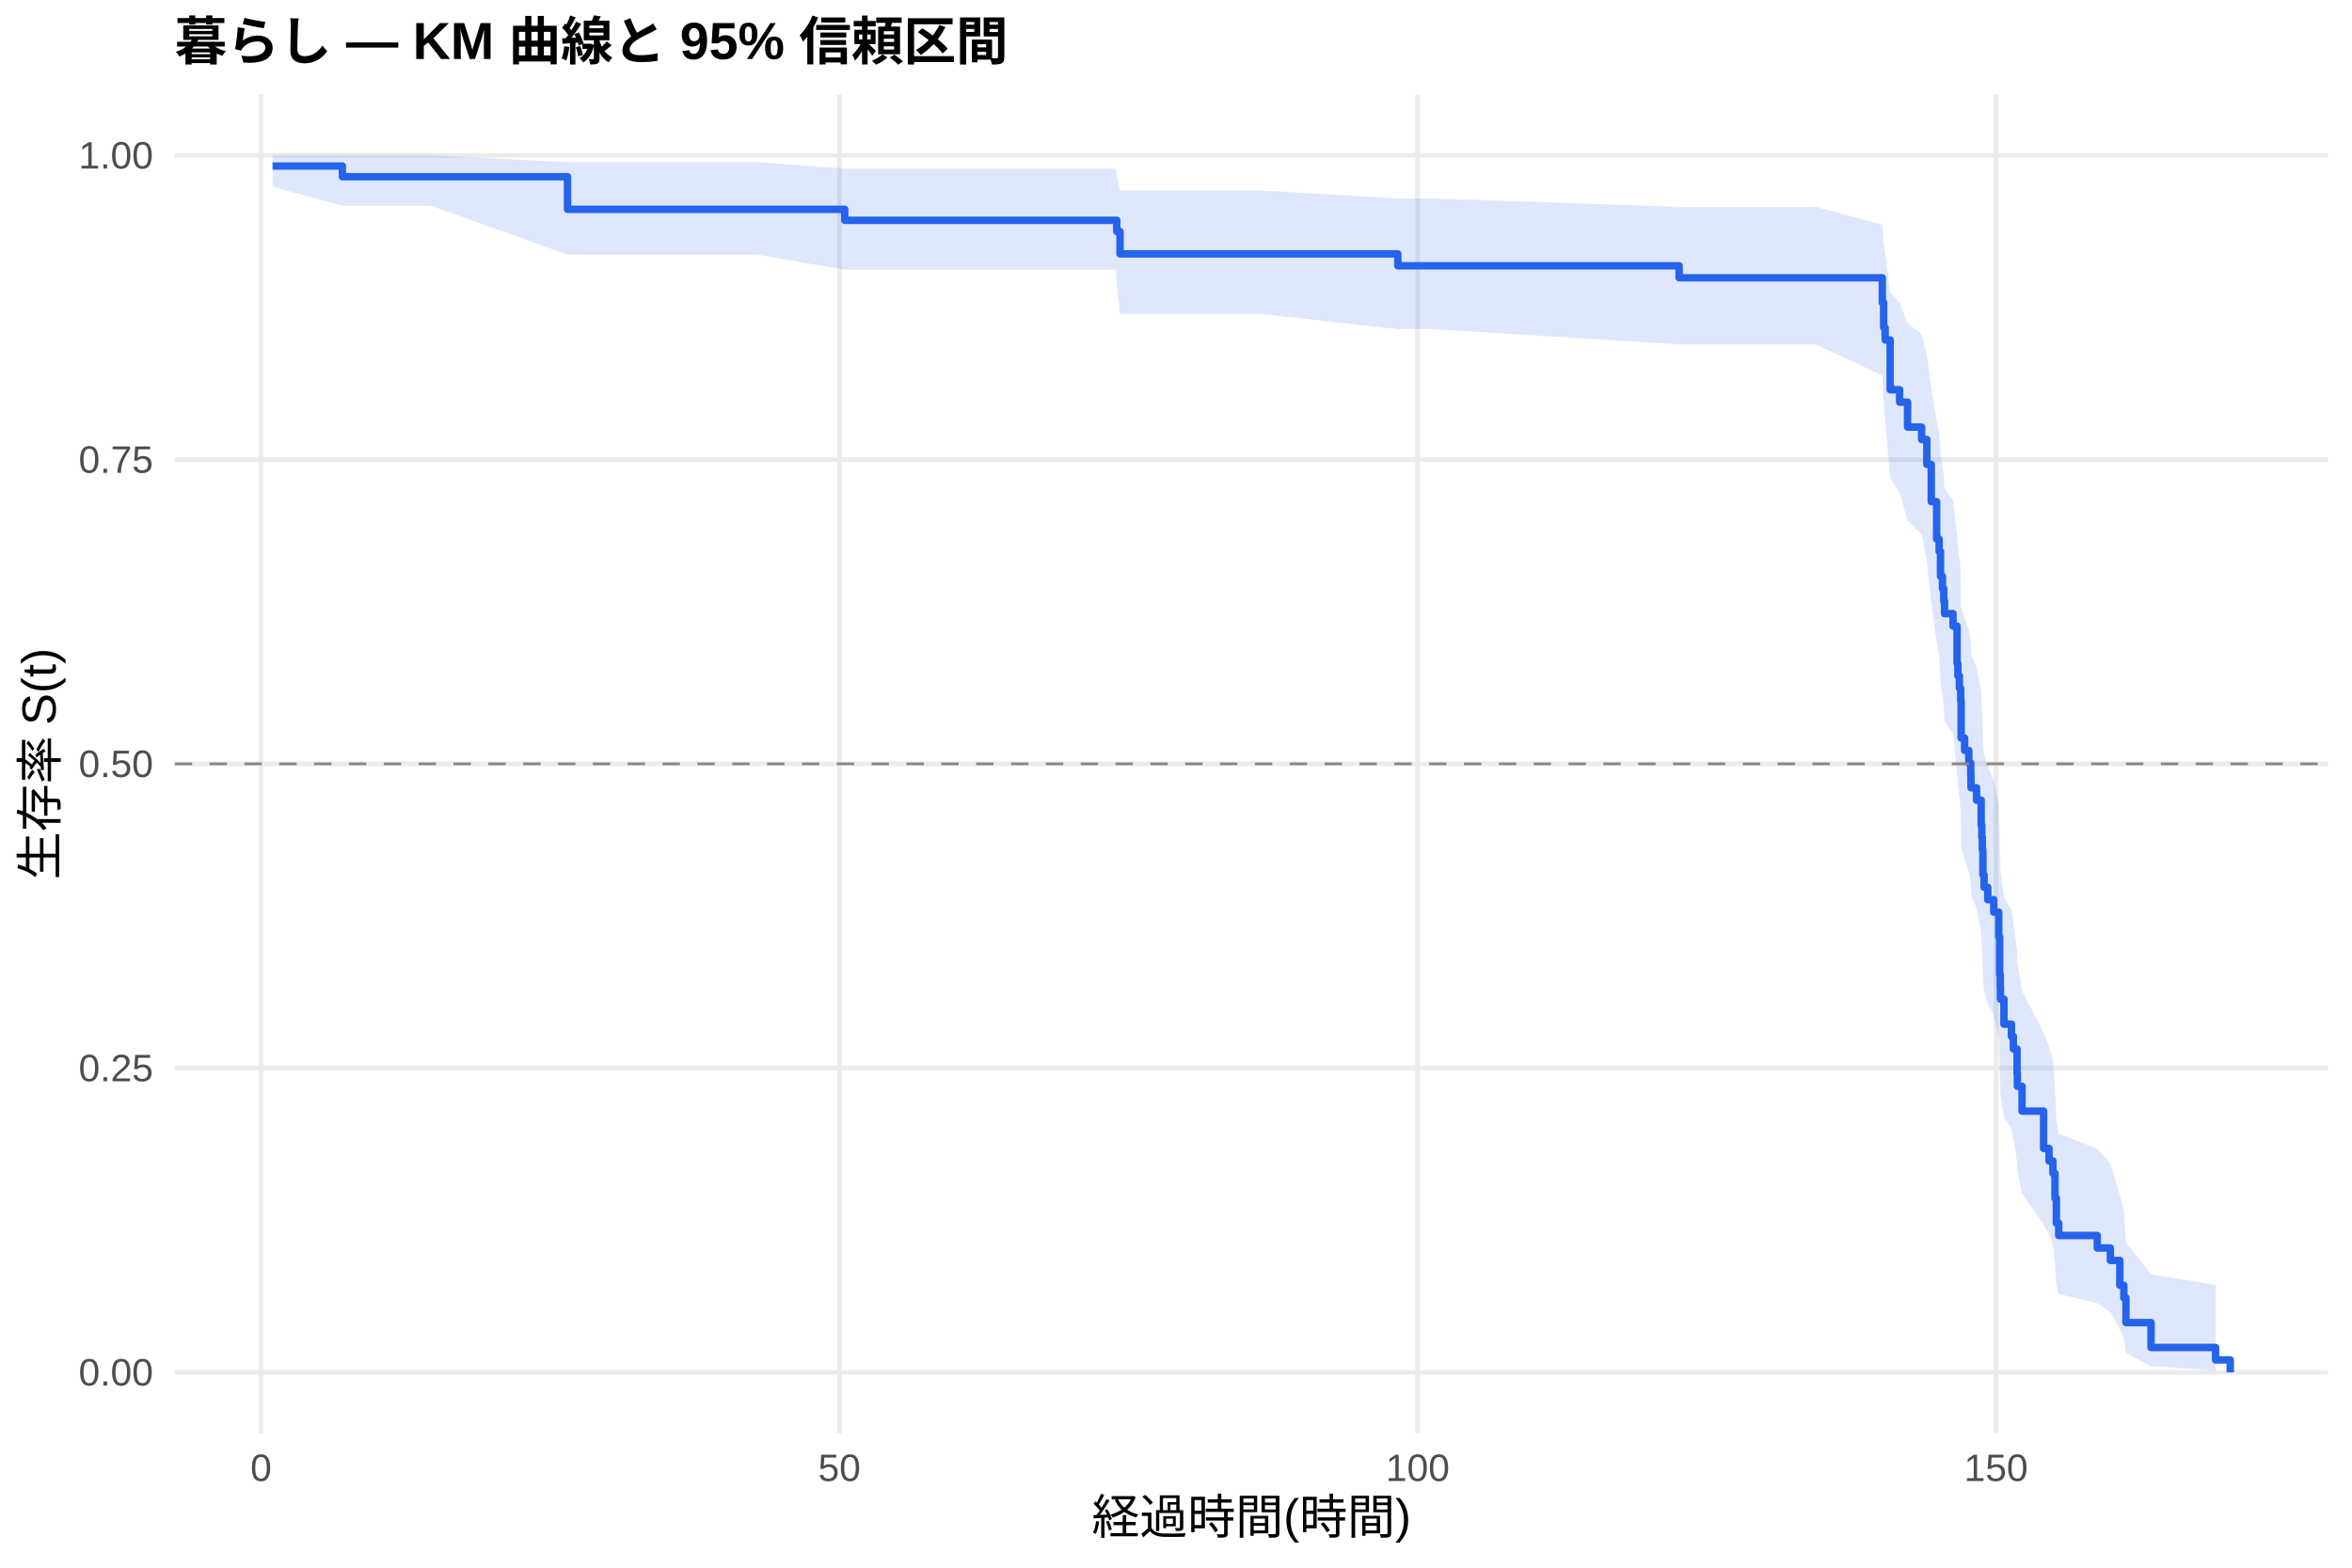
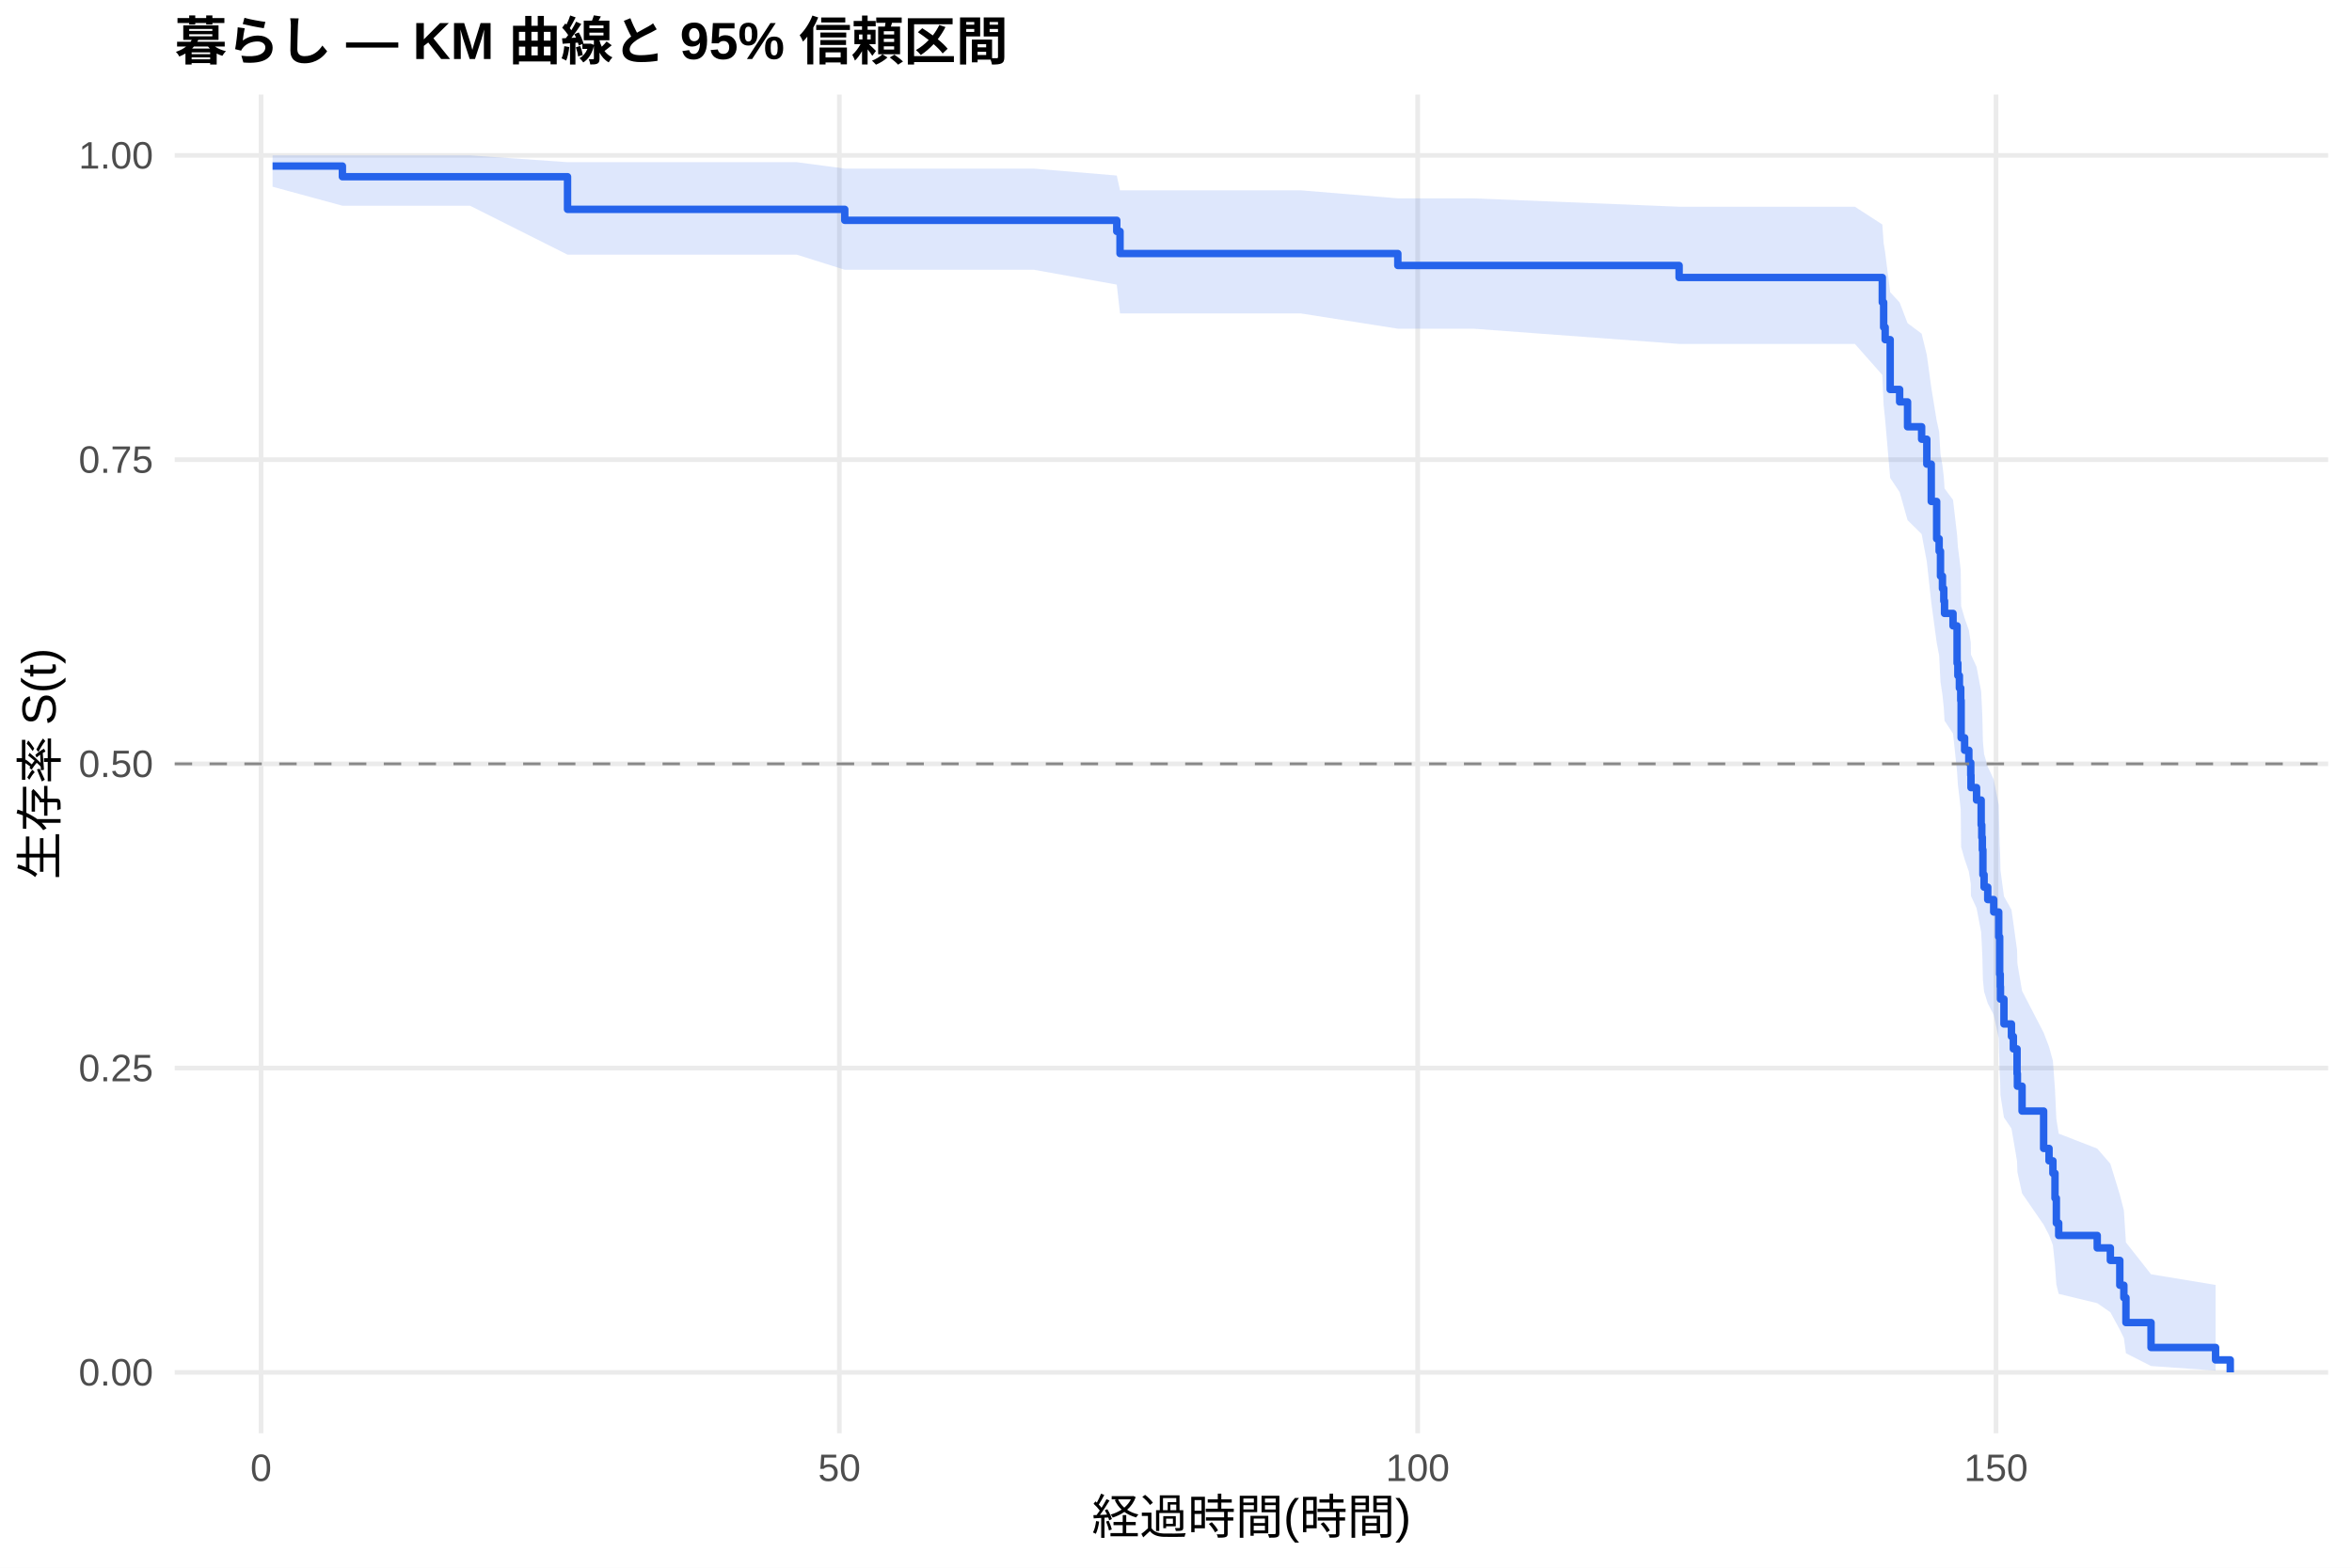
<svg xmlns="http://www.w3.org/2000/svg" width="540.00pt" height="360.00pt" viewBox="0 0 540.00 360.00">
  <g class="svglite">
    <defs>
      <style type="text/css">
    .svglite line, .svglite polyline, .svglite polygon, .svglite path, .svglite rect, .svglite circle {
      fill: none;
      stroke: #000000;
      stroke-linecap: round;
      stroke-linejoin: round;
      stroke-miterlimit: 10.00;
    }
    .svglite text {
      white-space: pre;
    }
    .svglite g.glyphgroup path {
      fill: inherit;
      stroke: none;
    }
  </style>
    </defs>
    <rect width="100%" height="100%" style="stroke: none; fill: #FFFFFF;" />
    <defs>
      <clipPath id="cpMC4wMHw1NDAuMDB8MC4wMHwzNjAuMDA=">
        <rect x="0.00" y="0.00" width="540.00" height="360.00" />
      </clipPath>
    </defs>
    <g clip-path="url(#cpMC4wMHw1NDAuMDB8MC4wMHwzNjAuMDA=)">
      <rect x="0" y="0.00" width="540.00" height="360.00" style="stroke-width: 1.07; stroke: none; fill: #FFFFFF;" />
    </g>
    <defs>
      <clipPath id="cpNDAuMTF8NTM0LjUyfDIxLjcxfDMyOS4xMg==">
        <rect x="40.11" y="21.71" width="494.41" height="307.41" />
      </clipPath>
    </defs>
    <g clip-path="url(#cpNDAuMTF8NTM0LjUyfDIxLjcxfDMyOS4xMg==)">
      <polyline points="40.11,315.14 534.52,315.14 " style="stroke-width: 1.07; stroke: #EBEBEB; stroke-linecap: butt;" />
      <polyline points="40.11,245.28 534.52,245.28 " style="stroke-width: 1.07; stroke: #EBEBEB; stroke-linecap: butt;" />
      <polyline points="40.11,175.41 534.52,175.41 " style="stroke-width: 1.07; stroke: #EBEBEB; stroke-linecap: butt;" />
      <polyline points="40.11,105.55 534.52,105.55 " style="stroke-width: 1.07; stroke: #EBEBEB; stroke-linecap: butt;" />
      <polyline points="40.11,35.68 534.52,35.68 " style="stroke-width: 1.07; stroke: #EBEBEB; stroke-linecap: butt;" />
      <polyline points="59.93,329.12 59.93,21.71 " style="stroke-width: 1.07; stroke: #EBEBEB; stroke-linecap: butt;" />
      <polyline points="192.71,329.12 192.71,21.71 " style="stroke-width: 1.07; stroke: #EBEBEB; stroke-linecap: butt;" />
      <polyline points="325.49,329.12 325.49,21.71 " style="stroke-width: 1.07; stroke: #EBEBEB; stroke-linecap: butt;" />
      <polyline points="458.27,329.12 458.27,21.71 " style="stroke-width: 1.07; stroke: #EBEBEB; stroke-linecap: butt;" />
-       <polygon points="62.58,35.68 78.61,35.68 98.92,35.68 130.30,37.24 173.94,37.24 193.95,38.72 228.38,38.72 256.18,38.72 256.40,40.31 257.15,43.73 271.09,43.73 289.64,43.73 320.93,45.58 329.30,45.58 385.51,47.50 394.00,47.50 416.89,47.50 432.16,51.58 432.47,55.86 432.82,58.05 433.97,67.15 436.14,69.50 437.96,74.25 441.19,76.66 442.38,81.54 443.40,89.00 444.64,96.60 445.21,99.17 445.52,104.34 445.97,106.95 446.28,109.57 446.45,112.20 448.40,114.85 449.33,122.86 449.51,125.56 449.86,128.27 450.17,130.99 450.26,139.22 451.06,141.99 452.03,144.76 452.47,147.55 452.52,150.36 453.80,153.17 454.86,158.83 455.00,161.68 455.13,164.54 455.26,170.29 455.53,173.18 456.37,176.09 457.74,179.01 458.89,184.88 459.11,193.79 459.24,196.79 459.29,199.80 460.09,205.86 461.81,208.91 462.25,211.98 463.10,218.16 463.18,221.28 464.25,227.57 469.20,237.15 470.44,240.38 471.33,243.64 471.81,250.23 472.12,256.94 472.66,260.34 481.51,263.78 484.52,267.25 486.69,274.33 487.62,277.95 488.10,285.32 493.86,292.63 508.68,295.07 508.68,314.74 493.86,313.69 488.10,310.77 487.62,307.25 486.69,305.35 484.52,301.34 481.51,299.26 472.66,297.13 472.12,294.96 471.81,290.51 471.33,285.93 470.44,283.61 469.20,281.25 464.25,274.06 463.18,269.16 463.10,266.69 462.25,261.68 461.81,259.16 460.09,256.62 459.29,251.49 459.24,248.90 459.11,246.30 458.89,238.42 457.74,233.10 456.37,230.42 455.53,227.73 455.26,225.03 455.13,219.59 455.00,216.85 454.86,214.10 453.80,208.57 452.52,205.78 452.47,202.98 452.03,200.18 451.06,197.36 450.26,194.53 450.17,185.96 449.86,183.08 449.51,180.19 449.33,177.29 448.40,168.51 446.45,165.56 446.28,162.59 445.97,159.62 445.52,156.62 445.21,150.60 444.64,147.57 443.40,138.37 442.38,129.03 441.19,122.72 437.96,119.53 436.14,113.09 433.97,109.83 432.82,96.53 432.47,93.13 432.16,86.21 416.89,79.09 394.00,79.09 385.51,79.09 329.30,75.60 320.93,75.60 289.64,72.09 271.09,72.09 257.15,72.09 256.40,65.41 256.18,61.95 228.38,61.95 193.95,61.95 173.94,58.48 130.30,58.48 98.92,47.24 78.61,47.24 62.58,42.88 " style="stroke-width: 0.00; stroke: none; stroke-linecap: butt; fill: #2563EB; fill-opacity: 0.15;" />
-       <polyline points="62.58,35.68 78.61,35.68 98.92,35.68 130.30,37.24 173.94,37.24 193.95,38.72 228.38,38.72 256.18,38.72 256.40,40.31 257.15,43.73 271.09,43.73 289.64,43.73 320.93,45.58 329.30,45.58 385.51,47.50 394.00,47.50 416.89,47.50 432.16,51.58 432.47,55.86 432.82,58.05 433.97,67.15 436.14,69.50 437.96,74.25 441.19,76.66 442.38,81.54 443.40,89.00 444.64,96.60 445.21,99.17 445.52,104.34 445.97,106.95 446.28,109.57 446.45,112.20 448.40,114.85 449.33,122.86 449.51,125.56 449.86,128.27 450.17,130.99 450.26,139.22 451.06,141.99 452.03,144.76 452.47,147.55 452.52,150.36 453.80,153.17 454.86,158.83 455.00,161.68 455.13,164.54 455.26,170.29 455.53,173.18 456.37,176.09 457.74,179.01 458.89,184.88 459.11,193.79 459.24,196.79 459.29,199.80 460.09,205.86 461.81,208.91 462.25,211.98 463.10,218.16 463.18,221.28 464.25,227.57 469.20,237.15 470.44,240.38 471.33,243.64 471.81,250.23 472.12,256.94 472.66,260.34 481.51,263.78 484.52,267.25 486.69,274.33 487.62,277.95 488.10,285.32 493.86,292.63 508.68,295.07 " style="stroke-width: 1.07; stroke: none; stroke-linecap: butt;" />
-       <polyline points="508.68,314.74 493.86,313.69 488.10,310.77 487.62,307.25 486.69,305.35 484.52,301.34 481.51,299.26 472.66,297.13 472.12,294.96 471.81,290.51 471.33,285.93 470.44,283.61 469.20,281.25 464.25,274.06 463.18,269.16 463.10,266.69 462.25,261.68 461.81,259.16 460.09,256.62 459.29,251.49 459.24,248.90 459.11,246.30 458.89,238.42 457.74,233.10 456.37,230.42 455.53,227.73 455.26,225.03 455.13,219.59 455.00,216.85 454.86,214.10 453.80,208.57 452.52,205.78 452.47,202.98 452.03,200.18 451.06,197.36 450.26,194.53 450.17,185.96 449.86,183.08 449.51,180.19 449.33,177.29 448.40,168.51 446.45,165.56 446.28,162.59 445.97,159.62 445.52,156.62 445.21,150.60 444.64,147.57 443.40,138.37 442.38,129.03 441.19,122.72 437.96,119.53 436.14,113.09 433.97,109.83 432.82,96.53 432.47,93.13 432.16,86.21 416.89,79.09 394.00,79.09 385.51,79.09 329.30,75.60 320.93,75.60 289.64,72.09 271.09,72.09 257.15,72.09 256.40,65.41 256.18,61.95 228.38,61.95 193.95,61.95 173.94,58.48 130.30,58.48 98.92,47.24 78.61,47.24 62.58,42.88 " style="stroke-width: 1.07; stroke: none; stroke-linecap: butt;" />
-       <polyline points="62.58,38.13 78.61,38.13 78.61,40.58 98.92,40.58 98.92,40.58 130.30,40.58 130.30,48.07 173.94,48.07 173.94,48.07 193.95,48.07 193.95,50.59 228.38,50.59 228.38,50.59 256.18,50.59 256.18,50.59 256.40,50.59 256.40,53.16 257.15,53.16 257.15,58.30 271.09,58.30 271.09,58.30 289.64,58.30 289.64,58.30 320.93,58.30 320.93,61.03 329.30,61.03 329.30,61.03 385.51,61.03 385.51,63.79 394.00,63.79 394.00,63.79 416.89,63.79 416.89,63.79 432.16,63.79 432.16,69.50 432.47,69.50 432.47,75.22 432.82,75.22 432.82,78.07 433.97,78.07 433.97,89.50 436.14,89.50 436.14,92.35 437.96,92.35 437.96,98.07 441.19,98.07 441.19,100.92 442.38,100.92 442.38,106.64 443.40,106.64 443.40,115.20 444.64,115.20 444.64,123.77 445.21,123.77 445.21,126.63 445.52,126.63 445.52,132.34 445.97,132.34 445.97,135.20 446.28,135.20 446.28,138.05 446.45,138.05 446.45,140.91 448.40,140.91 448.40,143.77 449.33,143.77 449.33,152.34 449.51,152.34 449.51,155.19 449.86,155.19 449.86,158.05 450.17,158.05 450.17,160.90 450.26,160.90 450.26,169.47 451.06,169.47 451.06,172.33 452.03,172.33 452.03,175.19 452.47,175.19 452.47,178.04 452.52,178.04 452.52,180.90 453.80,180.90 453.80,183.75 454.86,183.75 454.86,189.47 455.00,189.47 455.00,192.32 455.13,192.32 455.13,195.18 455.26,195.18 455.26,200.89 455.53,200.89 455.53,203.75 456.37,203.75 456.37,206.60 457.74,206.60 457.74,209.46 458.89,209.46 458.89,215.17 459.11,215.17 459.11,223.74 459.24,223.74 459.24,226.60 459.29,226.60 459.29,229.45 460.09,229.45 460.09,235.17 461.81,235.17 461.81,238.02 462.25,238.02 462.25,240.88 463.10,240.88 463.10,246.59 463.18,246.59 463.18,249.45 464.25,249.45 464.25,255.16 469.20,255.16 469.20,263.73 470.44,263.73 470.44,266.59 471.33,266.59 471.33,269.44 471.81,269.44 471.81,275.16 472.12,275.16 472.12,280.87 472.66,280.87 472.66,283.72 481.51,283.72 481.51,286.58 484.52,286.58 484.52,289.44 486.69,289.44 486.69,295.15 487.62,295.15 487.62,298.01 488.10,298.01 488.10,303.72 493.86,303.72 493.86,309.43 508.68,309.43 508.68,312.29 512.05,312.29 512.05,315.14 " style="stroke-width: 1.71; stroke: #2563EB; stroke-linecap: butt;" />
+       <polygon points="62.58,35.68 78.61,35.68 107.91,35.68 130.30,37.24 182.93,37.24 193.95,38.72 237.37,38.72 256.40,40.31 257.15,43.70 265.16,43.70 280.08,43.70 298.62,43.70 320.93,45.55 338.28,45.55 385.51,47.47 402.99,47.47 425.87,47.47 432.16,51.55 432.47,55.82 432.82,58.01 433.97,67.11 436.14,69.45 437.96,74.21 441.19,76.62 442.38,81.50 443.40,88.95 444.64,96.56 445.21,99.12 445.52,104.30 445.97,106.90 446.28,109.52 446.45,112.16 448.40,114.80 449.33,122.82 449.51,125.52 449.86,128.23 450.17,130.95 450.26,139.18 451.06,141.95 452.03,144.72 452.47,147.51 452.52,150.32 453.80,153.13 454.86,158.79 455.00,161.64 455.13,164.50 455.26,170.25 455.53,173.15 456.37,176.06 457.74,178.98 458.89,184.85 459.11,193.76 459.24,196.76 459.29,199.77 460.09,205.83 461.81,208.89 462.25,211.95 463.10,218.14 463.18,221.26 464.25,227.55 469.20,237.13 470.44,240.36 471.33,243.62 471.81,250.21 472.12,256.92 472.66,260.32 481.51,263.76 484.52,267.24 486.69,274.32 487.62,277.94 488.10,285.31 493.86,292.62 508.68,295.07 508.68,314.74 493.86,313.69 488.10,310.76 487.62,307.24 486.69,305.34 484.52,301.34 481.51,299.26 472.66,297.12 472.12,294.95 471.81,290.50 471.33,285.92 470.44,283.60 469.20,281.24 464.25,274.05 463.18,269.15 463.10,266.67 462.25,261.67 461.81,259.14 460.09,256.60 459.29,251.47 459.24,248.88 459.11,246.28 458.89,238.39 457.74,233.07 456.37,230.39 455.53,227.70 455.26,225.00 455.13,219.56 455.00,216.82 454.86,214.07 453.80,208.53 452.52,205.74 452.47,202.95 452.03,200.14 451.06,197.32 450.26,194.48 450.17,185.92 449.86,183.04 449.51,180.15 449.33,177.24 448.40,168.46 446.45,165.50 446.28,162.54 445.97,159.56 445.52,156.57 445.21,150.54 444.64,147.50 443.40,138.31 442.38,128.96 441.19,122.64 437.96,119.45 436.14,113.00 433.97,109.75 432.82,96.44 432.47,93.04 432.16,86.10 425.87,78.98 402.99,78.98 385.51,78.98 338.28,75.48 320.93,75.48 298.62,71.97 280.08,71.97 265.16,71.97 257.15,71.97 256.40,65.36 237.37,61.95 193.95,61.95 182.93,58.48 130.30,58.48 107.91,47.24 78.61,47.24 62.58,42.88 " style="stroke-width: 0.00; stroke: none; stroke-linecap: butt; fill: #2563EB; fill-opacity: 0.15;" />
+       <polyline points="62.58,35.68 78.61,35.68 107.91,35.68 130.30,37.24 182.93,37.24 193.95,38.72 237.37,38.72 256.40,40.31 257.15,43.70 265.16,43.70 280.08,43.70 298.62,43.70 320.93,45.55 338.28,45.55 385.51,47.47 402.99,47.47 425.87,47.47 432.16,51.55 432.47,55.82 432.82,58.01 433.97,67.11 436.14,69.45 437.96,74.21 441.19,76.62 442.38,81.50 443.40,88.95 444.64,96.56 445.21,99.12 445.52,104.30 445.97,106.90 446.28,109.52 446.45,112.16 448.40,114.80 449.33,122.82 449.51,125.52 449.86,128.23 450.17,130.95 450.26,139.18 451.06,141.95 452.03,144.72 452.47,147.51 452.52,150.32 453.80,153.13 454.86,158.79 455.00,161.64 455.13,164.50 455.26,170.25 455.53,173.15 456.37,176.06 457.74,178.98 458.89,184.85 459.11,193.76 459.24,196.76 459.29,199.77 460.09,205.83 461.81,208.89 462.25,211.95 463.10,218.14 463.18,221.26 464.25,227.55 469.20,237.13 470.44,240.36 471.33,243.62 471.81,250.21 472.12,256.92 472.66,260.32 481.51,263.76 484.52,267.24 486.69,274.32 487.62,277.94 488.10,285.31 493.86,292.62 508.68,295.07 " style="stroke-width: 1.07; stroke: none; stroke-linecap: butt;" />
+       <polyline points="508.68,314.74 493.86,313.69 488.10,310.76 487.62,307.24 486.69,305.34 484.52,301.34 481.51,299.26 472.66,297.12 472.12,294.95 471.81,290.50 471.33,285.92 470.44,283.60 469.20,281.24 464.25,274.05 463.18,269.15 463.10,266.67 462.25,261.67 461.81,259.14 460.09,256.60 459.29,251.47 459.24,248.88 459.11,246.28 458.89,238.39 457.74,233.07 456.37,230.39 455.53,227.70 455.26,225.00 455.13,219.56 455.00,216.82 454.86,214.07 453.80,208.53 452.52,205.74 452.47,202.95 452.03,200.14 451.06,197.32 450.26,194.48 450.17,185.92 449.86,183.04 449.51,180.15 449.33,177.24 448.40,168.46 446.45,165.50 446.28,162.54 445.97,159.56 445.52,156.57 445.21,150.54 444.64,147.50 443.40,138.31 442.38,128.96 441.19,122.64 437.96,119.45 436.14,113.00 433.97,109.75 432.82,96.44 432.47,93.04 432.16,86.10 425.87,78.98 402.99,78.98 385.51,78.98 338.28,75.48 320.93,75.48 298.62,71.97 280.08,71.97 265.16,71.97 257.15,71.97 256.40,65.36 237.37,61.95 193.95,61.95 182.93,58.48 130.30,58.48 107.91,47.24 78.61,47.24 62.58,42.88 " style="stroke-width: 1.07; stroke: none; stroke-linecap: butt;" />
+       <polyline points="62.58,38.13 78.61,38.13 78.61,40.58 107.91,40.58 107.91,40.58 130.30,40.58 130.30,48.07 182.93,48.07 182.93,48.07 193.95,48.07 193.95,50.59 237.37,50.59 237.37,50.59 256.40,50.59 256.40,53.14 257.15,53.14 257.15,58.22 265.16,58.22 265.16,58.22 280.08,58.22 280.08,58.22 298.62,58.22 298.62,58.22 320.93,58.22 320.93,60.96 338.28,60.96 338.28,60.96 385.51,60.96 385.51,63.72 402.99,63.72 402.99,63.72 425.87,63.72 425.87,63.72 432.16,63.72 432.16,69.43 432.47,69.43 432.47,75.15 432.82,75.15 432.82,78.00 433.97,78.00 433.97,89.43 436.14,89.43 436.14,92.29 437.96,92.29 437.96,98.00 441.19,98.00 441.19,100.86 442.38,100.86 442.38,106.58 443.40,106.58 443.40,115.15 444.64,115.15 444.64,123.72 445.21,123.72 445.21,126.58 445.52,126.58 445.52,132.29 445.97,132.29 445.97,135.15 446.28,135.15 446.28,138.00 446.45,138.00 446.45,140.86 448.40,140.86 448.40,143.72 449.33,143.72 449.33,152.29 449.51,152.29 449.51,155.15 449.86,155.15 449.86,158.00 450.17,158.00 450.17,160.86 450.26,160.86 450.26,169.43 451.06,169.43 451.06,172.29 452.03,172.29 452.03,175.15 452.47,175.15 452.47,178.00 452.52,178.00 452.52,180.86 453.80,180.86 453.80,183.72 454.86,183.72 454.86,189.43 455.00,189.43 455.00,192.29 455.13,192.29 455.13,195.15 455.26,195.15 455.26,200.86 455.53,200.86 455.53,203.72 456.37,203.72 456.37,206.57 457.74,206.57 457.74,209.43 458.89,209.43 458.89,215.14 459.11,215.14 459.11,223.72 459.24,223.72 459.24,226.57 459.29,226.57 459.29,229.43 460.09,229.43 460.09,235.14 461.81,235.14 461.81,238.00 462.25,238.00 462.25,240.86 463.10,240.86 463.10,246.57 463.18,246.57 463.18,249.43 464.25,249.43 464.25,255.14 469.20,255.14 469.20,263.72 470.44,263.72 470.44,266.57 471.33,266.57 471.33,269.43 471.81,269.43 471.81,275.14 472.12,275.14 472.12,280.86 472.66,280.86 472.66,283.71 481.51,283.71 481.51,286.57 484.52,286.57 484.52,289.43 486.69,289.43 486.69,295.14 487.62,295.14 487.62,298.00 488.10,298.00 488.10,303.71 493.86,303.71 493.86,309.43 508.68,309.43 508.68,312.29 512.05,312.29 512.05,315.14 " style="stroke-width: 1.71; stroke: #2563EB; stroke-linecap: butt;" />
      <line x1="40.11" y1="175.41" x2="534.52" y2="175.41" style="stroke-width: 0.64; stroke: #888888; stroke-dasharray: 4.00,4.00; stroke-linecap: butt;" />
    </g>
    <g clip-path="url(#cpMC4wMHw1NDAuMDB8MC4wMHwzNjAuMDA=)">
      <text x="35.18" y="318.17" text-anchor="end" style="font-size: 8.80px;fill: #4D4D4D; font-family: &quot;Liberation Sans&quot;;" textLength="17.11px" lengthAdjust="spacingAndGlyphs">0.00</text>
      <text x="35.18" y="248.30" text-anchor="end" style="font-size: 8.80px;fill: #4D4D4D; font-family: &quot;Liberation Sans&quot;;" textLength="17.11px" lengthAdjust="spacingAndGlyphs">0.25</text>
      <text x="35.18" y="178.44" text-anchor="end" style="font-size: 8.80px;fill: #4D4D4D; font-family: &quot;Liberation Sans&quot;;" textLength="17.11px" lengthAdjust="spacingAndGlyphs">0.50</text>
      <text x="35.18" y="108.57" text-anchor="end" style="font-size: 8.80px;fill: #4D4D4D; font-family: &quot;Liberation Sans&quot;;" textLength="17.11px" lengthAdjust="spacingAndGlyphs">0.75</text>
      <text x="35.18" y="38.71" text-anchor="end" style="font-size: 8.80px;fill: #4D4D4D; font-family: &quot;Liberation Sans&quot;;" textLength="17.11px" lengthAdjust="spacingAndGlyphs">1.00</text>
      <text x="59.93" y="340.10" text-anchor="middle" style="font-size: 8.80px;fill: #4D4D4D; font-family: &quot;Liberation Sans&quot;;" textLength="4.89px" lengthAdjust="spacingAndGlyphs">0</text>
      <text x="192.71" y="340.10" text-anchor="middle" style="font-size: 8.80px;fill: #4D4D4D; font-family: &quot;Liberation Sans&quot;;" textLength="9.78px" lengthAdjust="spacingAndGlyphs">50</text>
      <text x="325.49" y="340.10" text-anchor="middle" style="font-size: 8.80px;fill: #4D4D4D; font-family: &quot;Liberation Sans&quot;;" textLength="14.67px" lengthAdjust="spacingAndGlyphs">100</text>
      <text x="458.27" y="340.10" text-anchor="middle" style="font-size: 8.80px;fill: #4D4D4D; font-family: &quot;Liberation Sans&quot;;" textLength="14.67px" lengthAdjust="spacingAndGlyphs">150</text>
      <text x="287.32" y="352.24" text-anchor="middle" style="font-size: 11.00px; font-family: &quot;Liberation Sans&quot;;" textLength="73.31px" lengthAdjust="spacingAndGlyphs">経過時間(時間)</text>
      <text transform="translate(13.05,175.41) rotate(-90)" text-anchor="middle" style="font-size: 11.00px; font-family: &quot;Liberation Sans&quot;;" textLength="53.78px" lengthAdjust="spacingAndGlyphs">生存率 S(t)</text>
      <text x="40.11" y="13.74" style="font-size: 12.00px; font-weight: bold; font-family: &quot;Liberation Sans&quot;;" textLength="191.33px" lengthAdjust="spacingAndGlyphs">暮らし — KM 曲線と 95% 信頼区間</text>
    </g>
  </g>
</svg>
